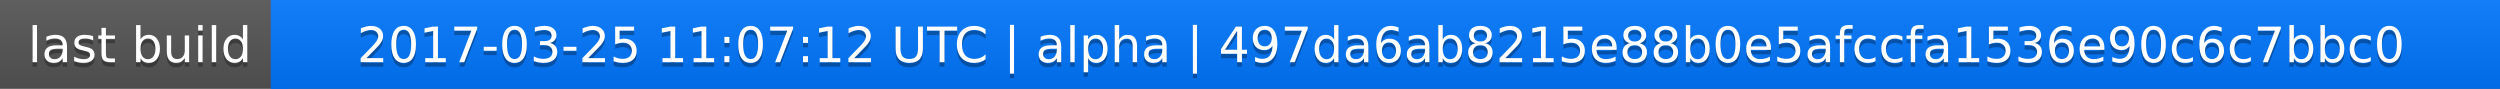
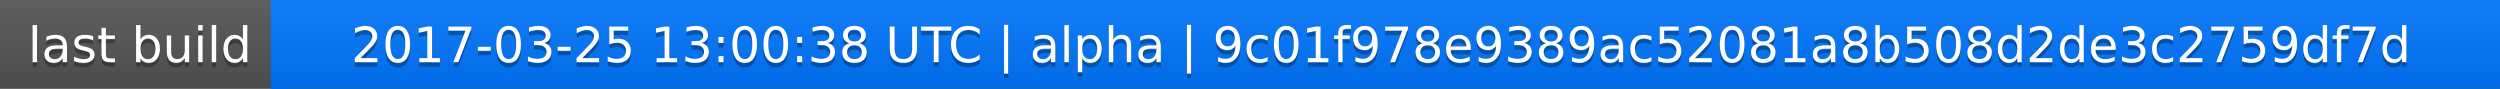
<svg xmlns="http://www.w3.org/2000/svg" width="563" height="20">
  <linearGradient id="a" x2="0" y2="100%">
    <stop offset="0" stop-color="#bbb" stop-opacity=".1" />
    <stop offset="1" stop-opacity=".1" />
  </linearGradient>
  <rect rx="0" width="563" height="20" fill="#555" />
  <rect rx="0" x="61" width="502" height="20" fill="#07f" />
  <path fill="#07f" d="M61 0h4v20h-4z" />
  <rect rx="0" width="563" height="20" fill="url(#a)" />
  <g fill="#fff" text-anchor="middle" font-family="DejaVu Sans,Verdana,Geneva,sans-serif" font-size="11">
    <text x="31.5" y="15" fill="#010101" fill-opacity=".3">last build</text>
    <text x="31.5" y="14">last build</text>
-     <text x="311" y="15" fill="#010101" fill-opacity=".3">2017-03-25 11:07:12 UTC | alpha | 497da6ab8215e88b0e5afccfa1536e90c6c7bbc0</text>
-     <text x="311" y="14">2017-03-25 11:07:12 UTC | alpha | 497da6ab8215e88b0e5afccfa1536e90c6c7bbc0</text>
+     <text x="311" y="15" fill="#010101" fill-opacity=".3">2017-03-25 13:00:38 UTC | alpha | 9c01f978e9389ac52081a8b508d2de3c2759df7d</text>
+     <text x="311" y="14">2017-03-25 13:00:38 UTC | alpha | 9c01f978e9389ac52081a8b508d2de3c2759df7d</text>
  </g>
</svg>
